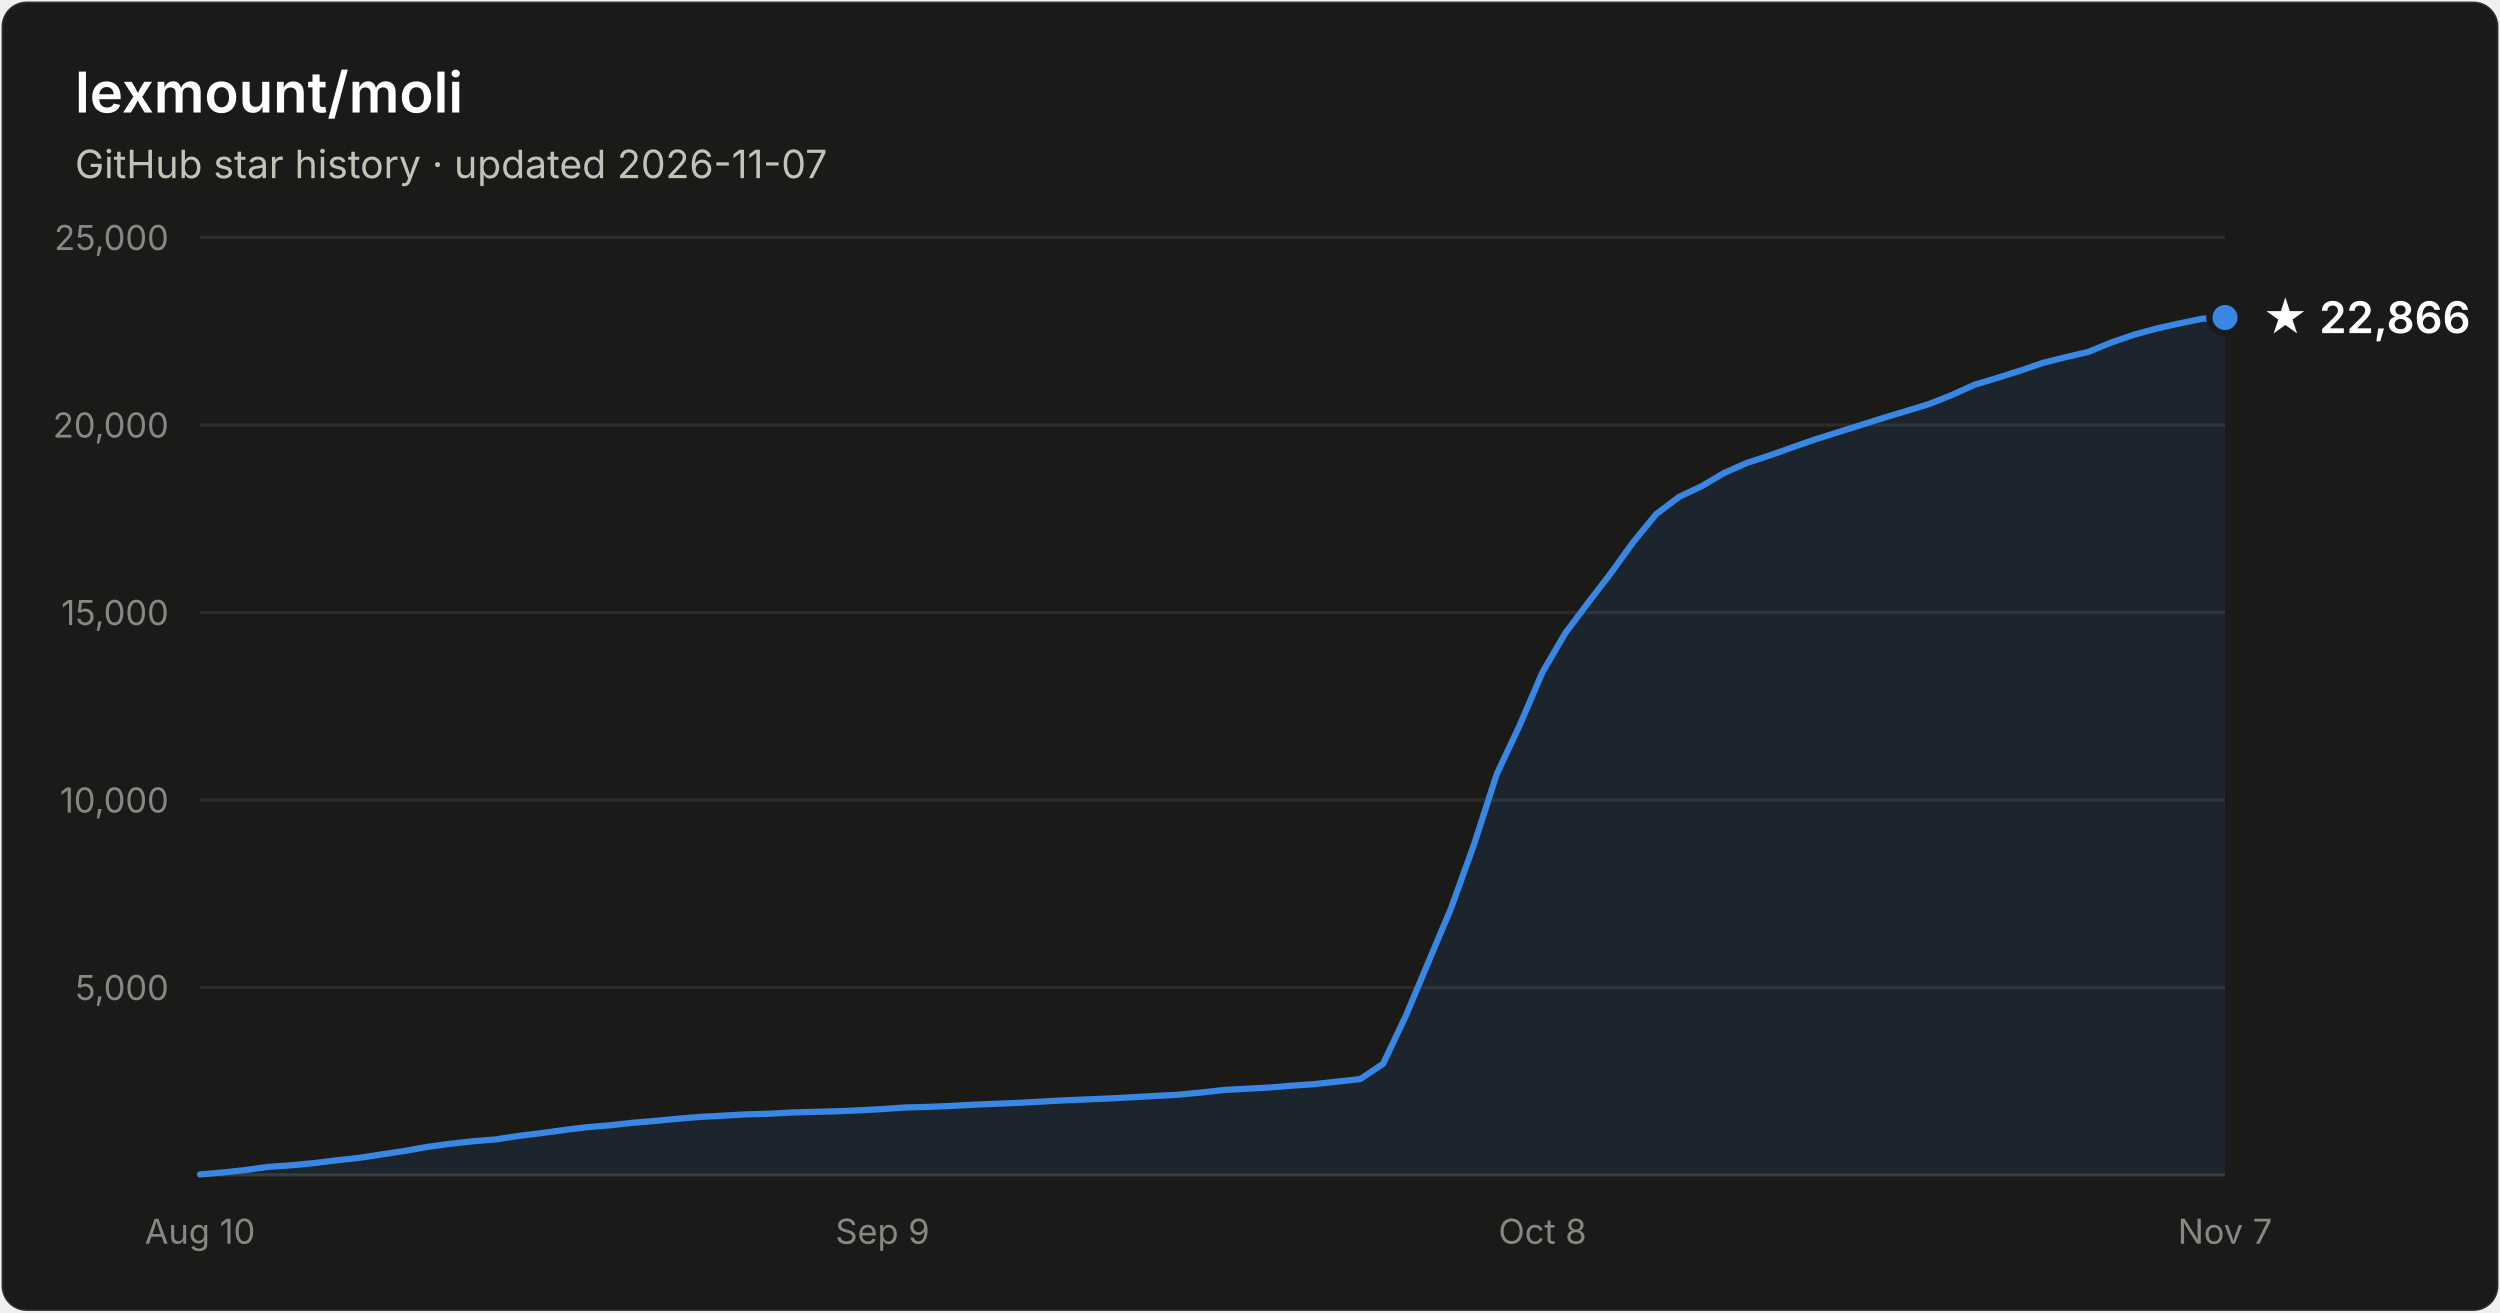
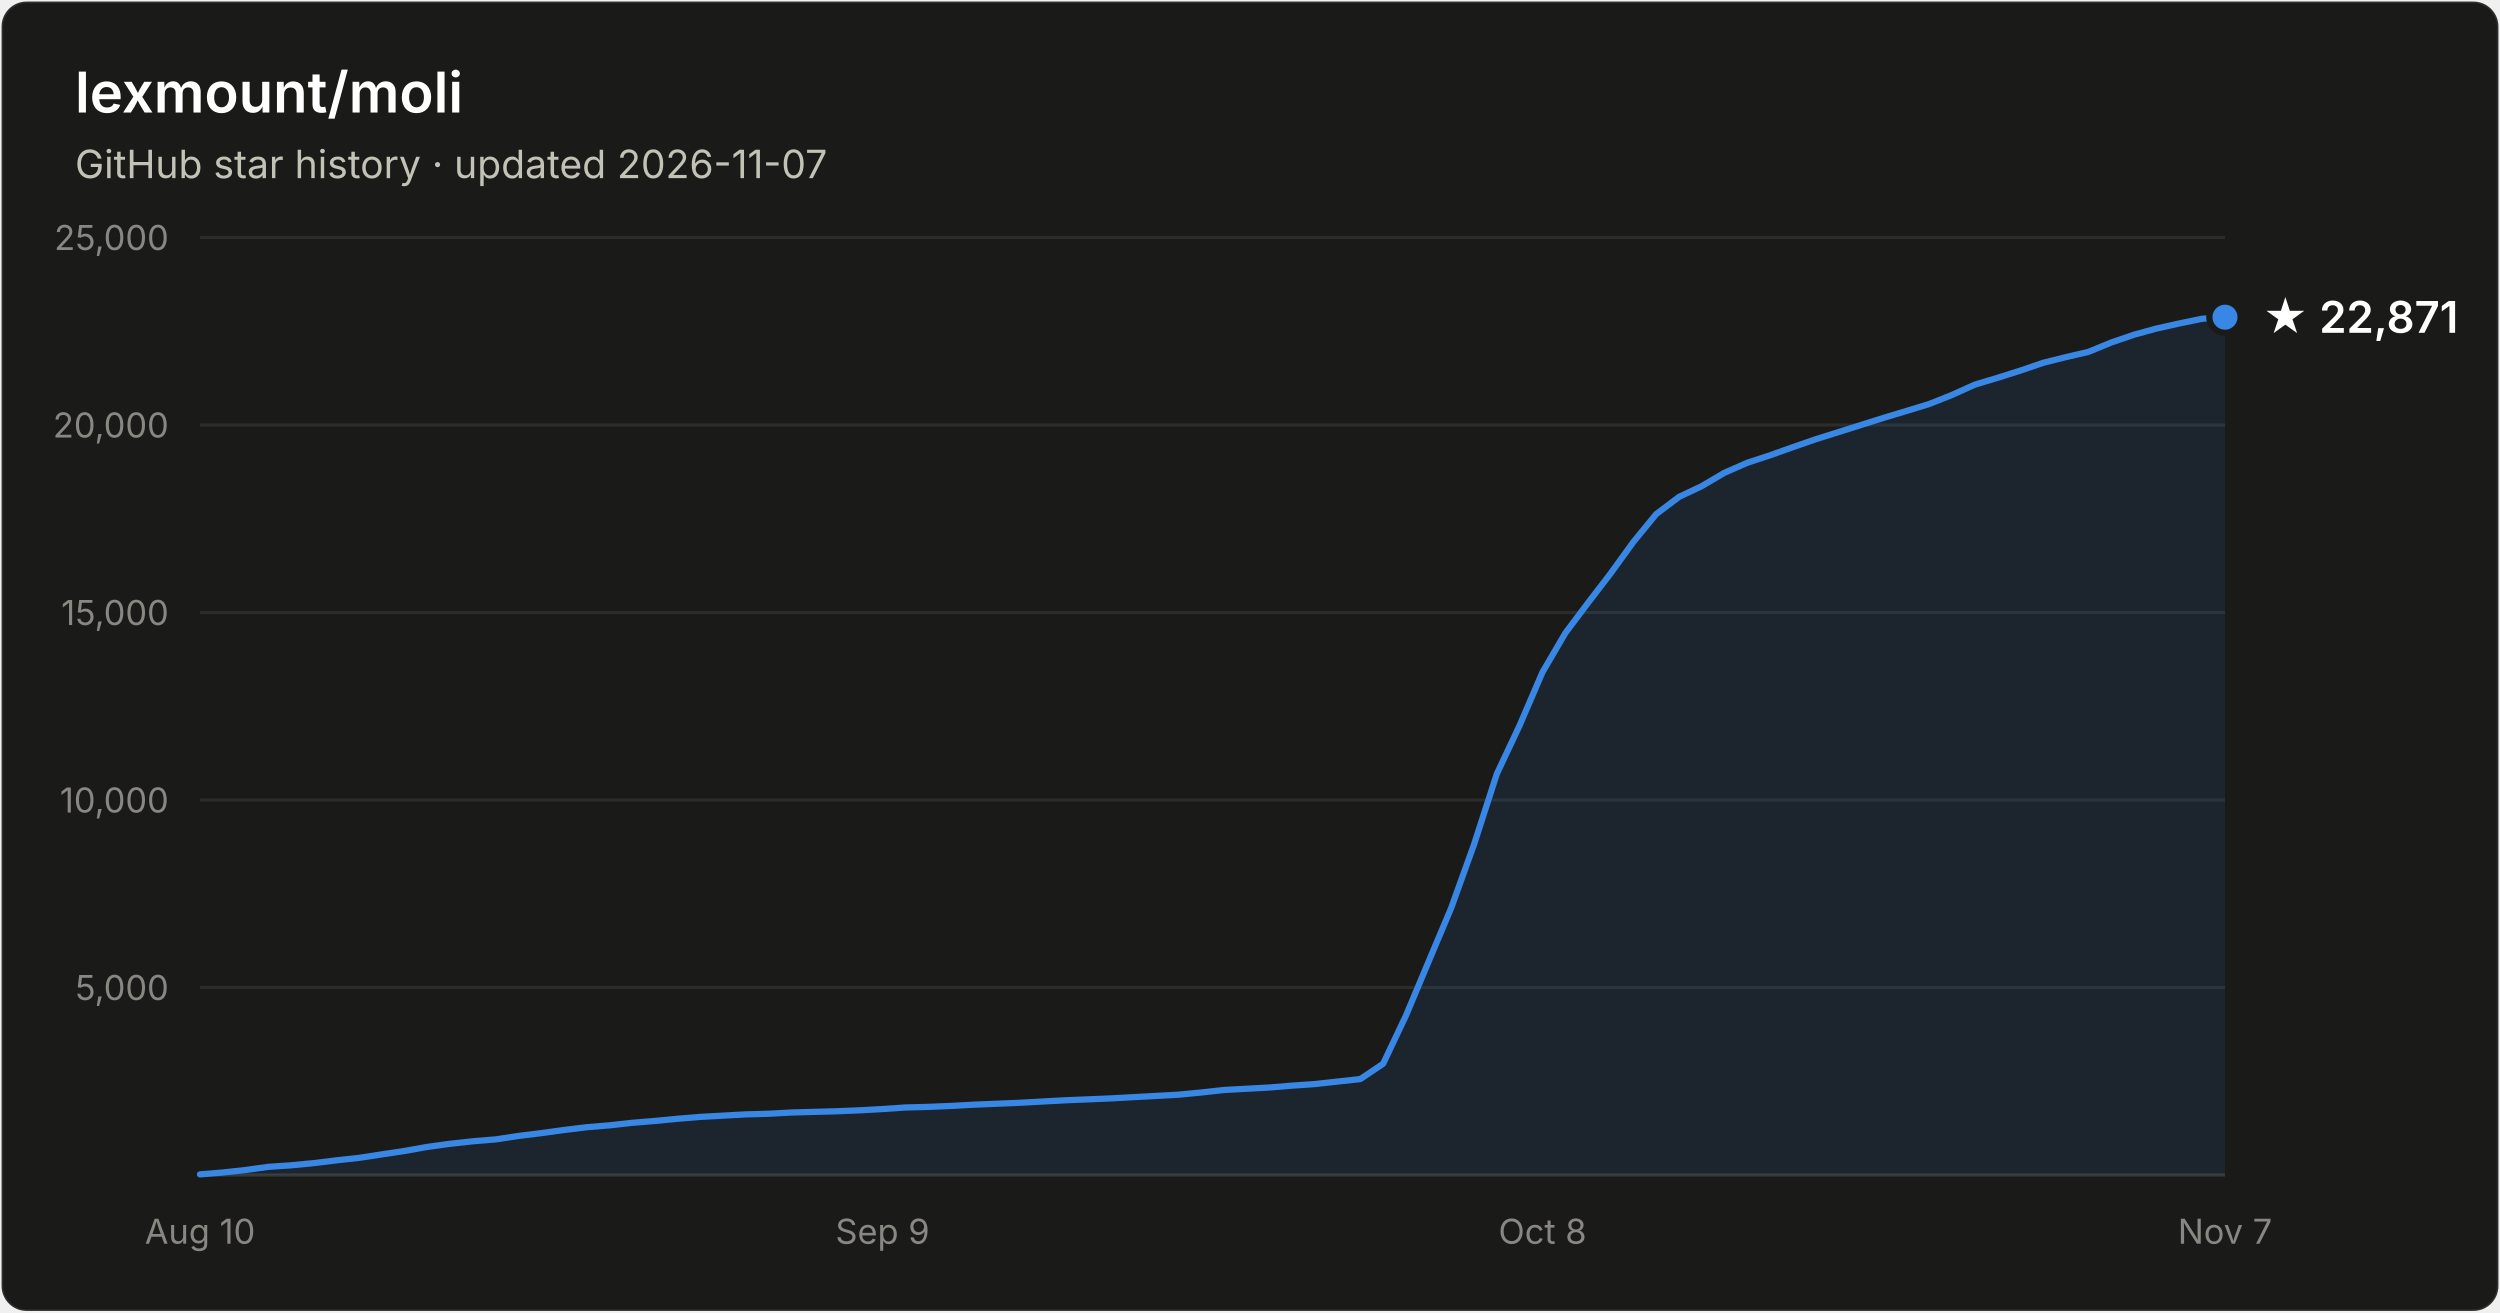
- <svg xmlns="http://www.w3.org/2000/svg" width="800" height="420" viewBox="0 0 800 420" font-family="system-ui, -apple-system, Segoe UI, sans-serif" role="img" aria-label="Star history of lexmount/moli: 22,866 stars as of 2026-11-07">
+ <svg xmlns="http://www.w3.org/2000/svg" width="800" height="420" viewBox="0 0 800 420" font-family="system-ui, -apple-system, Segoe UI, sans-serif" role="img" aria-label="Star history of lexmount/moli: 22,871 stars as of 2026-11-07">
  <rect x="0.5" y="0.5" width="799" height="419" rx="8" fill="#1a1a19" stroke="rgba(255,255,255,0.10)" />
  <text x="24" y="36" fill="#ffffff" font-size="18" font-weight="600">lexmount/moli</text>
  <text x="24" y="57" fill="#c3c2b7" font-size="12.5">GitHub star history · updated 2026-11-07</text>
  <line x1="64" y1="316.0" x2="712" y2="316.0" stroke="#2c2c2a" stroke-width="1" />
  <text x="54" y="320.0" text-anchor="end" fill="#898781" font-size="11" style="font-variant-numeric:tabular-nums">5,000</text>
  <line x1="64" y1="256.0" x2="712" y2="256.0" stroke="#2c2c2a" stroke-width="1" />
  <text x="54" y="260.0" text-anchor="end" fill="#898781" font-size="11" style="font-variant-numeric:tabular-nums">10,000</text>
  <line x1="64" y1="196.0" x2="712" y2="196.0" stroke="#2c2c2a" stroke-width="1" />
  <text x="54" y="200.0" text-anchor="end" fill="#898781" font-size="11" style="font-variant-numeric:tabular-nums">15,000</text>
  <line x1="64" y1="136.0" x2="712" y2="136.0" stroke="#2c2c2a" stroke-width="1" />
  <text x="54" y="140.0" text-anchor="end" fill="#898781" font-size="11" style="font-variant-numeric:tabular-nums">20,000</text>
  <line x1="64" y1="76.0" x2="712" y2="76.0" stroke="#2c2c2a" stroke-width="1" />
  <text x="54" y="80.0" text-anchor="end" fill="#898781" font-size="11" style="font-variant-numeric:tabular-nums">25,000</text>
  <line x1="64" y1="376" x2="712" y2="376" stroke="#383835" stroke-width="1" />
  <text x="64.0" y="398" text-anchor="middle" fill="#898781" font-size="11" style="font-variant-numeric:tabular-nums">Aug 10</text>
  <text x="282.4" y="398" text-anchor="middle" fill="#898781" font-size="11" style="font-variant-numeric:tabular-nums">Sep 9</text>
  <text x="493.6" y="398" text-anchor="middle" fill="#898781" font-size="11" style="font-variant-numeric:tabular-nums">Oct 8</text>
  <text x="712.0" y="398" text-anchor="middle" fill="#898781" font-size="11" style="font-variant-numeric:tabular-nums">Nov 7</text>
-   <path d="M64.0 375.8 L71.3 375.2 L78.6 374.4 L85.8 373.4 L93.1 372.9 L100.4 372.2 L107.7 371.3 L115.0 370.5 L122.2 369.4 L129.5 368.3 L136.8 367.0 L144.1 366.0 L151.4 365.2 L158.7 364.6 L165.9 363.5 L173.2 362.6 L180.5 361.6 L187.8 360.7 L195.1 360.1 L202.3 359.3 L209.6 358.7 L216.9 358.0 L224.2 357.4 L231.5 357.0 L238.7 356.6 L246.0 356.4 L253.3 356.0 L260.6 355.8 L267.9 355.6 L275.1 355.3 L282.4 354.9 L289.7 354.4 L297.0 354.2 L304.3 353.9 L311.6 353.5 L318.8 353.2 L326.1 352.9 L333.4 352.5 L340.7 352.1 L348.0 351.8 L355.2 351.5 L362.5 351.1 L369.8 350.7 L377.1 350.3 L384.4 349.6 L391.6 348.8 L398.9 348.4 L406.2 348.0 L413.5 347.4 L420.8 346.9 L428.0 346.1 L435.3 345.3 L442.6 340.4 L449.9 325.0 L457.2 307.6 L464.4 290.5 L471.7 270.2 L479.0 247.6 L486.3 232.1 L493.6 215.1 L500.9 202.6 L508.1 193.0 L515.4 183.5 L522.7 173.4 L530.0 164.5 L537.3 159.0 L544.5 155.6 L551.8 151.3 L559.1 148.1 L566.4 145.7 L573.7 143.1 L580.9 140.6 L588.2 138.3 L595.5 136.0 L602.8 133.7 L610.1 131.5 L617.3 129.3 L624.6 126.4 L631.9 123.1 L639.2 120.9 L646.5 118.6 L653.8 116.1 L661.0 114.3 L668.3 112.6 L675.6 109.6 L682.9 107.1 L690.2 105.1 L697.4 103.5 L704.7 102.0 L712.0 101.6 L712.0 376 L64.0 376 Z" fill="#3987e5" fill-opacity="0.1" />
-   <path d="M64.0 375.8 L71.3 375.2 L78.6 374.4 L85.8 373.4 L93.1 372.9 L100.4 372.2 L107.7 371.3 L115.0 370.5 L122.2 369.4 L129.5 368.3 L136.8 367.0 L144.1 366.0 L151.4 365.2 L158.7 364.6 L165.9 363.5 L173.2 362.6 L180.5 361.6 L187.8 360.7 L195.1 360.1 L202.3 359.3 L209.6 358.7 L216.9 358.0 L224.2 357.4 L231.5 357.0 L238.7 356.6 L246.0 356.4 L253.3 356.0 L260.6 355.8 L267.9 355.6 L275.1 355.3 L282.4 354.9 L289.7 354.4 L297.0 354.2 L304.3 353.9 L311.6 353.5 L318.8 353.2 L326.1 352.9 L333.4 352.5 L340.7 352.1 L348.0 351.8 L355.2 351.5 L362.5 351.1 L369.8 350.7 L377.1 350.3 L384.4 349.6 L391.6 348.8 L398.9 348.4 L406.2 348.0 L413.5 347.4 L420.8 346.9 L428.0 346.1 L435.3 345.3 L442.6 340.4 L449.9 325.0 L457.2 307.6 L464.4 290.5 L471.7 270.2 L479.0 247.6 L486.3 232.1 L493.6 215.1 L500.9 202.6 L508.1 193.0 L515.4 183.5 L522.7 173.4 L530.0 164.5 L537.3 159.0 L544.5 155.6 L551.8 151.3 L559.1 148.1 L566.4 145.7 L573.7 143.1 L580.9 140.6 L588.2 138.3 L595.5 136.0 L602.8 133.7 L610.1 131.5 L617.3 129.3 L624.6 126.4 L631.9 123.1 L639.2 120.9 L646.5 118.6 L653.8 116.1 L661.0 114.3 L668.3 112.6 L675.6 109.6 L682.9 107.1 L690.2 105.1 L697.4 103.5 L704.7 102.0 L712.0 101.6" fill="none" stroke="#3987e5" stroke-width="2" stroke-linejoin="round" stroke-linecap="round" />
-   <circle cx="712.0" cy="101.6" r="5" fill="#3987e5" stroke="#1a1a19" stroke-width="2" />
-   <text x="724.0" y="106.6" fill="#ffffff" font-size="14" font-weight="600">★ 22,866</text>
+   <path d="M64.0 375.8 L71.3 375.2 L78.6 374.4 L85.8 373.4 L93.1 372.9 L100.4 372.2 L107.7 371.3 L115.0 370.5 L122.2 369.4 L129.5 368.3 L136.8 367.0 L144.1 366.0 L151.4 365.2 L158.7 364.6 L165.9 363.5 L173.2 362.6 L180.5 361.6 L187.8 360.7 L195.1 360.1 L202.3 359.3 L209.6 358.7 L216.9 358.0 L224.2 357.4 L231.5 357.0 L238.7 356.6 L246.0 356.4 L253.3 356.0 L260.6 355.8 L267.9 355.6 L275.1 355.3 L282.4 354.9 L289.7 354.4 L297.0 354.2 L304.3 353.9 L311.6 353.5 L318.8 353.2 L326.1 352.9 L333.4 352.5 L340.7 352.1 L348.0 351.8 L355.2 351.5 L362.5 351.1 L369.8 350.7 L377.1 350.3 L384.4 349.6 L391.6 348.8 L398.9 348.4 L406.2 348.0 L413.5 347.4 L420.8 346.9 L428.0 346.1 L435.3 345.3 L442.6 340.4 L449.9 325.0 L457.2 307.6 L464.4 290.5 L471.7 270.2 L479.0 247.6 L486.3 232.1 L493.6 215.1 L500.9 202.6 L508.1 193.0 L515.4 183.5 L522.7 173.4 L530.0 164.5 L537.3 159.0 L544.5 155.6 L551.8 151.3 L559.1 148.1 L566.4 145.7 L573.7 143.1 L580.9 140.6 L588.2 138.3 L595.5 136.0 L602.8 133.7 L610.1 131.5 L617.3 129.3 L624.6 126.4 L631.9 123.1 L639.2 120.9 L646.5 118.6 L653.8 116.1 L661.0 114.3 L668.3 112.6 L675.6 109.6 L682.9 107.1 L690.2 105.1 L697.4 103.5 L704.7 102.0 L712.0 101.5 L712.0 376 L64.0 376 Z" fill="#3987e5" fill-opacity="0.1" />
+   <path d="M64.0 375.8 L71.3 375.2 L78.6 374.4 L85.8 373.4 L93.1 372.9 L100.4 372.2 L107.7 371.3 L115.0 370.5 L122.2 369.4 L129.5 368.3 L136.8 367.0 L144.1 366.0 L151.4 365.2 L158.7 364.6 L165.9 363.5 L173.2 362.6 L180.5 361.6 L187.8 360.7 L195.1 360.1 L202.3 359.3 L209.6 358.7 L216.9 358.0 L224.2 357.4 L231.5 357.0 L238.7 356.6 L246.0 356.4 L253.3 356.0 L260.6 355.8 L267.9 355.6 L275.1 355.3 L282.4 354.9 L289.7 354.4 L297.0 354.2 L304.3 353.9 L311.6 353.5 L318.8 353.2 L326.1 352.9 L333.4 352.5 L340.7 352.1 L348.0 351.8 L355.2 351.5 L362.5 351.1 L369.8 350.7 L377.1 350.3 L384.4 349.6 L391.6 348.8 L398.9 348.4 L406.2 348.0 L413.5 347.4 L420.8 346.9 L428.0 346.1 L435.3 345.3 L442.6 340.4 L449.9 325.0 L457.2 307.6 L464.4 290.5 L471.7 270.2 L479.0 247.6 L486.3 232.1 L493.6 215.1 L500.9 202.6 L508.1 193.0 L515.4 183.5 L522.7 173.4 L530.0 164.5 L537.3 159.0 L544.5 155.6 L551.8 151.3 L559.1 148.1 L566.4 145.7 L573.7 143.1 L580.9 140.6 L588.2 138.3 L595.5 136.0 L602.8 133.7 L610.1 131.5 L617.3 129.3 L624.6 126.4 L631.9 123.1 L639.2 120.9 L646.5 118.6 L653.8 116.1 L661.0 114.3 L668.3 112.6 L675.6 109.6 L682.9 107.1 L690.2 105.1 L697.4 103.5 L704.7 102.0 L712.0 101.5" fill="none" stroke="#3987e5" stroke-width="2" stroke-linejoin="round" stroke-linecap="round" />
+   <circle cx="712.0" cy="101.5" r="5" fill="#3987e5" stroke="#1a1a19" stroke-width="2" />
+   <text x="724.0" y="106.5" fill="#ffffff" font-size="14" font-weight="600">★ 22,871</text>
</svg>
